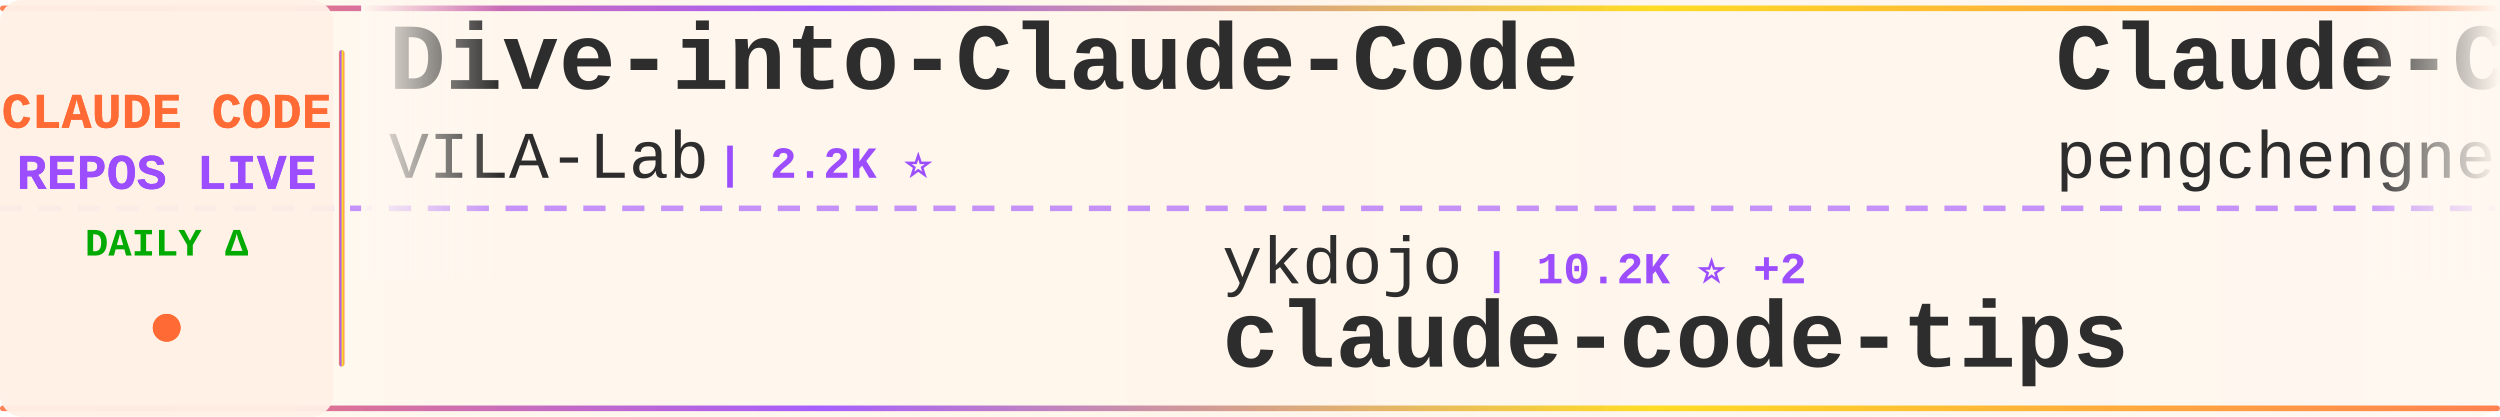
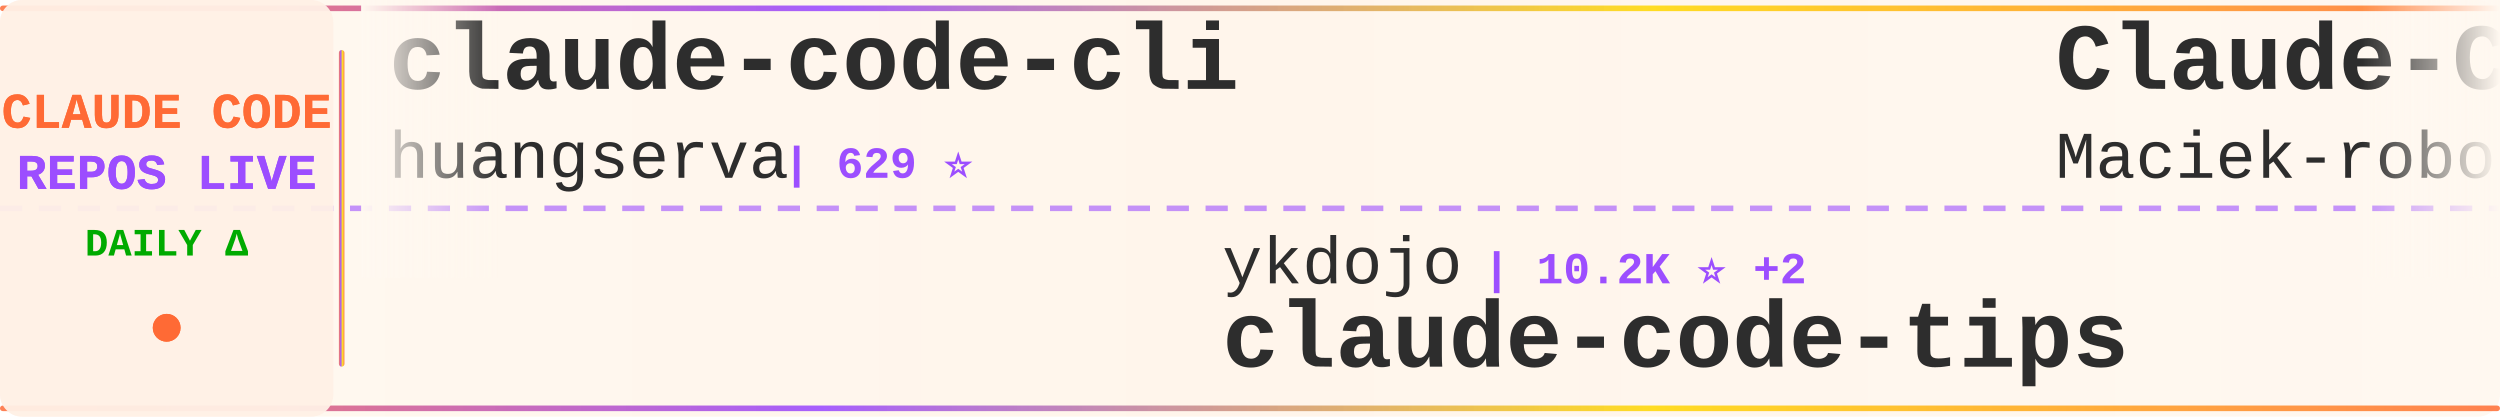
<svg xmlns="http://www.w3.org/2000/svg" width="900" height="150">
  <defs>
    <linearGradient id="tickerBg" x1="0%" y1="0%" x2="100%" y2="0%">
      <stop offset="0%" style="stop-color:#fff8f0;stop-opacity:0.98" />
      <stop offset="50%" style="stop-color:#fff5eb;stop-opacity:1" />
      <stop offset="100%" style="stop-color:#fff8f0;stop-opacity:0.98" />
    </linearGradient>
    <linearGradient id="borderGrad" x1="0%" y1="0%" x2="100%" y2="0%">
      <stop offset="0%" style="stop-color:#FF6B35;stop-opacity:0.85">
        <animate attributeName="stop-opacity" values="0.85;1;0.85" dur="2s" repeatCount="indefinite" />
      </stop>
      <stop offset="33%" style="stop-color:#9C4EFF;stop-opacity:0.9">
        <animate attributeName="stop-opacity" values="0.9;1;0.9" dur="2.2s" repeatCount="indefinite" />
      </stop>
      <stop offset="66%" style="stop-color:#FFD700;stop-opacity:0.85">
        <animate attributeName="stop-opacity" values="0.85;1;0.85" dur="1.8s" repeatCount="indefinite" />
      </stop>
      <stop offset="100%" style="stop-color:#FF6B35;stop-opacity:0.85">
        <animate attributeName="stop-opacity" values="0.85;1;0.85" dur="2s" repeatCount="indefinite" />
      </stop>
    </linearGradient>
    <filter id="textGlow">
      <feGaussianBlur stdDeviation="0.15" result="coloredBlur" />
      <feMerge>
        <feMergeNode in="coloredBlur" />
        <feMergeNode in="SourceGraphic" />
      </feMerge>
    </filter>
    <filter id="metricGlow">
      <feGaussianBlur stdDeviation="0.2" result="coloredBlur" />
      <feMerge>
        <feMergeNode in="coloredBlur" />
        <feMergeNode in="SourceGraphic" />
      </feMerge>
    </filter>
    <linearGradient id="leftFade" x1="0%" y1="0%" x2="100%" y2="0%">
      <stop offset="0%" style="stop-color:#fff8f0;stop-opacity:1" />
      <stop offset="100%" style="stop-color:#fff8f0;stop-opacity:0" />
    </linearGradient>
    <linearGradient id="rightFade" x1="0%" y1="0%" x2="100%" y2="0%">
      <stop offset="0%" style="stop-color:#fff8f0;stop-opacity:0" />
      <stop offset="100%" style="stop-color:#fff8f0;stop-opacity:1" />
    </linearGradient>
  </defs>
  <rect width="900" height="150" fill="url(#tickerBg)" rx="8" />
  <rect x="0" y="2" width="900" height="2" fill="url(#borderGrad)" rx="1" />
  <rect x="0" y="146" width="900" height="2" fill="url(#borderGrad)" rx="1" />
  <line x1="0" y1="75" x2="900" y2="75" stroke="#9C4EFF" stroke-width="2" stroke-dasharray="8 6" opacity="0.6" />
  <rect x="0" y="0" width="120" height="150" fill="#fff0e6" opacity="0.95" rx="8" />
  <text x="60" y="46" font-family="'Courier New', monospace" font-size="18" font-weight="bold" fill="#FF6B35" text-anchor="middle" filter="url(#textGlow)">
    CLAUDE CODE
  </text>
  <text x="60" y="68" font-family="'Courier New', monospace" font-size="18" font-weight="bold" fill="#9C4EFF" text-anchor="middle" filter="url(#textGlow)">
    REPOS LIVE
  </text>
  <text x="60" y="92" font-family="'Courier New', monospace" font-size="14" font-weight="bold" fill="#00aa00" text-anchor="middle">
    DAILY Δ
  </text>
  <circle cx="60" cy="118" r="5" fill="#FF6B35" filter="url(#metricGlow)">
    <animate attributeName="r" values="4;6;4" dur="1.5s" repeatCount="indefinite" />
    <animate attributeName="opacity" values="0.6;1;0.6" dur="1.5s" repeatCount="indefinite" />
  </circle>
  <rect x="122" y="18" width="2" height="114" fill="url(#borderGrad)" rx="1" />
  <clipPath id="tickerClip">
    <rect x="130" y="0" width="770" height="150" />
  </clipPath>
  <g clip-path="url(#tickerClip)">
    <g id="tickerItems">
      <animateTransform attributeName="transform" attributeType="XML" type="translate" from="0 0" to="-3000 0" dur="54s" repeatCount="indefinite" />
      <g transform="translate(0, 0)">
-         <text x="140" y="32" font-family="'Courier New', monospace" font-size="34" font-weight="bold" fill="#2d2d2d">Dive-into-Claude-Code</text>
-         <text x="140" y="64" font-family="'Courier New', monospace" font-size="24" font-weight="normal" fill="#2d2d2d" opacity="1.0">VILA-Lab</text>
-         <text x="258" y="64" font-family="'Courier New', monospace" font-size="16" font-weight="bold" fill="#9C4EFF"> | 2.2K ⭐</text>
+         <text x="140" y="32" font-family="'Courier New', monospace" font-size="34" font-weight="bold" fill="#2d2d2d">claude-code-cli</text>
+         <text x="140" y="64" font-family="'Courier New', monospace" font-size="24" font-weight="normal" fill="#2d2d2d" opacity="1.0">huangserva</text>
+         <text x="282" y="64" font-family="'Courier New', monospace" font-size="16" font-weight="bold" fill="#9C4EFF"> | 629 ⭐</text>
      </g>
      <g transform="translate(300, 0)">
        <text x="140" y="102" font-family="'Courier New', monospace" font-size="24" font-weight="normal" fill="#2d2d2d" opacity="1.0">ykdojo</text>
        <text x="234" y="102" font-family="'Courier New', monospace" font-size="16" font-weight="bold" fill="#9C4EFF"> | 10.2K ⭐ +2</text>
        <text x="140" y="132" font-family="'Courier New', monospace" font-size="34" font-weight="bold" fill="#2d2d2d">claude-code-tips</text>
      </g>
      <g transform="translate(600, 0)">
-         <text x="140" y="32" font-family="'Courier New', monospace" font-size="34" font-weight="bold" fill="#2d2d2d">Claude-Code</text>
-         <text x="140" y="64" font-family="'Courier New', monospace" font-size="24" font-weight="normal" fill="#2d2d2d" opacity="1.0">pengchengneo</text>
-         <text x="306" y="64" font-family="'Courier New', monospace" font-size="16" font-weight="bold" fill="#9C4EFF"> | 1.8K ⭐</text>
+         <text x="140" y="32" font-family="'Courier New', monospace" font-size="34" font-weight="bold" fill="#2d2d2d">Claude-Code-Usage-Monito...</text>
+         <text x="140" y="64" font-family="'Courier New', monospace" font-size="24" font-weight="normal" fill="#2d2d2d" opacity="1.0">Maciek-roboblog</text>
+         <text x="342" y="64" font-family="'Courier New', monospace" font-size="16" font-weight="bold" fill="#9C4EFF"> | 8.7K ⭐ +1</text>
      </g>
      <g transform="translate(900, 0)">
-         <text x="140" y="102" font-family="'Courier New', monospace" font-size="24" font-weight="normal" fill="#2d2d2d" opacity="1.0">chauncygu</text>
-         <text x="270" y="102" font-family="'Courier New', monospace" font-size="16" font-weight="bold" fill="#9C4EFF"> | 2.8K ⭐</text>
-         <text x="140" y="132" font-family="'Courier New', monospace" font-size="34" font-weight="bold" fill="#2d2d2d">collection-claude-code-s...</text>
+         <text x="140" y="102" font-family="'Courier New', monospace" font-size="24" font-weight="normal" fill="#2d2d2d" opacity="1.0">OrcaWhisper</text>
+         <text x="294" y="102" font-family="'Courier New', monospace" font-size="16" font-weight="bold" fill="#9C4EFF"> | 103 ⭐</text>
+         <text x="140" y="132" font-family="'Courier New', monospace" font-size="34" font-weight="bold" fill="#2d2d2d">Claude-Code</text>
      </g>
      <g transform="translate(1200, 0)">
-         <text x="140" y="32" font-family="'Courier New', monospace" font-size="34" font-weight="bold" fill="#2d2d2d">claude-code-webui</text>
-         <text x="140" y="64" font-family="'Courier New', monospace" font-size="24" font-weight="normal" fill="#2d2d2d" opacity="1.0">sugyan</text>
-         <text x="234" y="64" font-family="'Courier New', monospace" font-size="16" font-weight="bold" fill="#9C4EFF"> | 1.1K ⭐</text>
+         <text x="140" y="32" font-family="'Courier New', monospace" font-size="34" font-weight="bold" fill="#2d2d2d">Claude-code</text>
+         <text x="140" y="64" font-family="'Courier New', monospace" font-size="24" font-weight="normal" fill="#2d2d2d" opacity="1.0">zstmfhy</text>
+         <text x="246" y="64" font-family="'Courier New', monospace" font-size="16" font-weight="bold" fill="#9C4EFF"> | 188 ⭐</text>
      </g>
      <g transform="translate(1500, 0)">
-         <text x="140" y="102" font-family="'Courier New', monospace" font-size="24" font-weight="normal" fill="#2d2d2d" opacity="1.0">lintsinghua</text>
-         <text x="294" y="102" font-family="'Courier New', monospace" font-size="16" font-weight="bold" fill="#9C4EFF"> | 4.3K ⭐</text>
-         <text x="140" y="132" font-family="'Courier New', monospace" font-size="34" font-weight="bold" fill="#2d2d2d">claude-code-book</text>
+         <text x="140" y="102" font-family="'Courier New', monospace" font-size="24" font-weight="normal" fill="#2d2d2d" opacity="1.0">Windy3f3f3f3f</text>
+         <text x="318" y="102" font-family="'Courier New', monospace" font-size="16" font-weight="bold" fill="#9C4EFF"> | 2.8K ⭐ -1</text>
+         <text x="140" y="132" font-family="'Courier New', monospace" font-size="34" font-weight="bold" fill="#2d2d2d">claude-code-from-scratch</text>
      </g>
      <g transform="translate(1800, 0)">
-         <text x="140" y="32" font-family="'Courier New', monospace" font-size="34" font-weight="bold" fill="#2d2d2d">claude-code-action</text>
-         <text x="140" y="64" font-family="'Courier New', monospace" font-size="24" font-weight="normal" fill="#2d2d2d" opacity="1.0">anthropics</text>
-         <text x="282" y="64" font-family="'Courier New', monospace" font-size="16" font-weight="bold" fill="#9C4EFF"> | 9.5K ⭐ +3</text>
+         <text x="140" y="32" font-family="'Courier New', monospace" font-size="34" font-weight="bold" fill="#2d2d2d">claude-code-source</text>
+         <text x="140" y="64" font-family="'Courier New', monospace" font-size="24" font-weight="normal" fill="#2d2d2d" opacity="1.0">JrCx7scC</text>
+         <text x="258" y="64" font-family="'Courier New', monospace" font-size="16" font-weight="bold" fill="#9C4EFF"> | 376 ⭐</text>
      </g>
      <g transform="translate(2100, 0)">
-         <text x="140" y="102" font-family="'Courier New', monospace" font-size="24" font-weight="normal" fill="#2d2d2d" opacity="1.0">JrCx7scC</text>
-         <text x="258" y="102" font-family="'Courier New', monospace" font-size="16" font-weight="bold" fill="#9C4EFF"> | 376 ⭐</text>
-         <text x="140" y="132" font-family="'Courier New', monospace" font-size="34" font-weight="bold" fill="#2d2d2d">claude-code-source</text>
+         <text x="140" y="102" font-family="'Courier New', monospace" font-size="24" font-weight="normal" fill="#2d2d2d" opacity="1.0">shareAI-lab</text>
+         <text x="294" y="102" font-family="'Courier New', monospace" font-size="16" font-weight="bold" fill="#9C4EFF"> | 78.5K ⭐ +33</text>
+         <text x="140" y="132" font-family="'Courier New', monospace" font-size="34" font-weight="bold" fill="#2d2d2d">learn-claude-code</text>
      </g>
      <g transform="translate(2400, 0)">
-         <text x="140" y="32" font-family="'Courier New', monospace" font-size="34" font-weight="bold" fill="#2d2d2d">claude-code-harness</text>
-         <text x="140" y="64" font-family="'Courier New', monospace" font-size="24" font-weight="normal" fill="#2d2d2d" opacity="1.0">Chachamaru127</text>
-         <text x="318" y="64" font-family="'Courier New', monospace" font-size="16" font-weight="bold" fill="#9C4EFF"> | 3.2K ⭐</text>
+         <text x="140" y="32" font-family="'Courier New', monospace" font-size="34" font-weight="bold" fill="#2d2d2d">oh-my-claudecode</text>
+         <text x="140" y="64" font-family="'Courier New', monospace" font-size="24" font-weight="normal" fill="#2d2d2d" opacity="1.0">Yeachan-Heo</text>
+         <text x="294" y="64" font-family="'Courier New', monospace" font-size="16" font-weight="bold" fill="#9C4EFF"> | 39.9K ⭐ +16</text>
      </g>
      <g transform="translate(2700, 0)">
-         <text x="140" y="102" font-family="'Courier New', monospace" font-size="24" font-weight="normal" fill="#2d2d2d" opacity="1.0">Alishahryar1</text>
-         <text x="306" y="102" font-family="'Courier New', monospace" font-size="16" font-weight="bold" fill="#9C4EFF"> | 59.4K ⭐ +347</text>
-         <text x="140" y="132" font-family="'Courier New', monospace" font-size="34" font-weight="bold" fill="#2d2d2d">free-claude-code</text>
+         <text x="140" y="102" font-family="'Courier New', monospace" font-size="24" font-weight="normal" fill="#2d2d2d" opacity="1.0">edmund-io</text>
+         <text x="270" y="102" font-family="'Courier New', monospace" font-size="16" font-weight="bold" fill="#9C4EFF"> | 1.5K ⭐</text>
+         <text x="140" y="132" font-family="'Courier New', monospace" font-size="34" font-weight="bold" fill="#2d2d2d">edmunds-claude-code</text>
      </g>
      <g transform="translate(3000, 0)">
-         <text x="140" y="32" font-family="'Courier New', monospace" font-size="34" font-weight="bold" fill="#2d2d2d">Dive-into-Claude-Code</text>
-         <text x="140" y="64" font-family="'Courier New', monospace" font-size="24" font-weight="normal" fill="#2d2d2d" opacity="1.0">VILA-Lab</text>
-         <text x="258" y="64" font-family="'Courier New', monospace" font-size="16" font-weight="bold" fill="#9C4EFF"> | 2.2K ⭐</text>
+         <text x="140" y="32" font-family="'Courier New', monospace" font-size="34" font-weight="bold" fill="#2d2d2d">claude-code-cli</text>
+         <text x="140" y="64" font-family="'Courier New', monospace" font-size="24" font-weight="normal" fill="#2d2d2d" opacity="1.0">huangserva</text>
+         <text x="282" y="64" font-family="'Courier New', monospace" font-size="16" font-weight="bold" fill="#9C4EFF"> | 629 ⭐</text>
      </g>
      <g transform="translate(3300, 0)">
        <text x="140" y="102" font-family="'Courier New', monospace" font-size="24" font-weight="normal" fill="#2d2d2d" opacity="1.0">ykdojo</text>
        <text x="234" y="102" font-family="'Courier New', monospace" font-size="16" font-weight="bold" fill="#9C4EFF"> | 10.2K ⭐ +2</text>
        <text x="140" y="132" font-family="'Courier New', monospace" font-size="34" font-weight="bold" fill="#2d2d2d">claude-code-tips</text>
      </g>
      <g transform="translate(3600, 0)">
-         <text x="140" y="32" font-family="'Courier New', monospace" font-size="34" font-weight="bold" fill="#2d2d2d">Claude-Code</text>
-         <text x="140" y="64" font-family="'Courier New', monospace" font-size="24" font-weight="normal" fill="#2d2d2d" opacity="1.0">pengchengneo</text>
-         <text x="306" y="64" font-family="'Courier New', monospace" font-size="16" font-weight="bold" fill="#9C4EFF"> | 1.8K ⭐</text>
+         <text x="140" y="32" font-family="'Courier New', monospace" font-size="34" font-weight="bold" fill="#2d2d2d">Claude-Code-Usage-Monito...</text>
+         <text x="140" y="64" font-family="'Courier New', monospace" font-size="24" font-weight="normal" fill="#2d2d2d" opacity="1.0">Maciek-roboblog</text>
+         <text x="342" y="64" font-family="'Courier New', monospace" font-size="16" font-weight="bold" fill="#9C4EFF"> | 8.7K ⭐ +1</text>
      </g>
      <g transform="translate(3900, 0)">
-         <text x="140" y="102" font-family="'Courier New', monospace" font-size="24" font-weight="normal" fill="#2d2d2d" opacity="1.0">chauncygu</text>
-         <text x="270" y="102" font-family="'Courier New', monospace" font-size="16" font-weight="bold" fill="#9C4EFF"> | 2.8K ⭐</text>
-         <text x="140" y="132" font-family="'Courier New', monospace" font-size="34" font-weight="bold" fill="#2d2d2d">collection-claude-code-s...</text>
+         <text x="140" y="102" font-family="'Courier New', monospace" font-size="24" font-weight="normal" fill="#2d2d2d" opacity="1.0">OrcaWhisper</text>
+         <text x="294" y="102" font-family="'Courier New', monospace" font-size="16" font-weight="bold" fill="#9C4EFF"> | 103 ⭐</text>
+         <text x="140" y="132" font-family="'Courier New', monospace" font-size="34" font-weight="bold" fill="#2d2d2d">Claude-Code</text>
      </g>
    </g>
  </g>
  <rect x="130" y="0" width="50" height="100" fill="url(#leftFade)" />
  <rect x="850" y="0" width="50" height="100" fill="url(#rightFade)" />
</svg>
